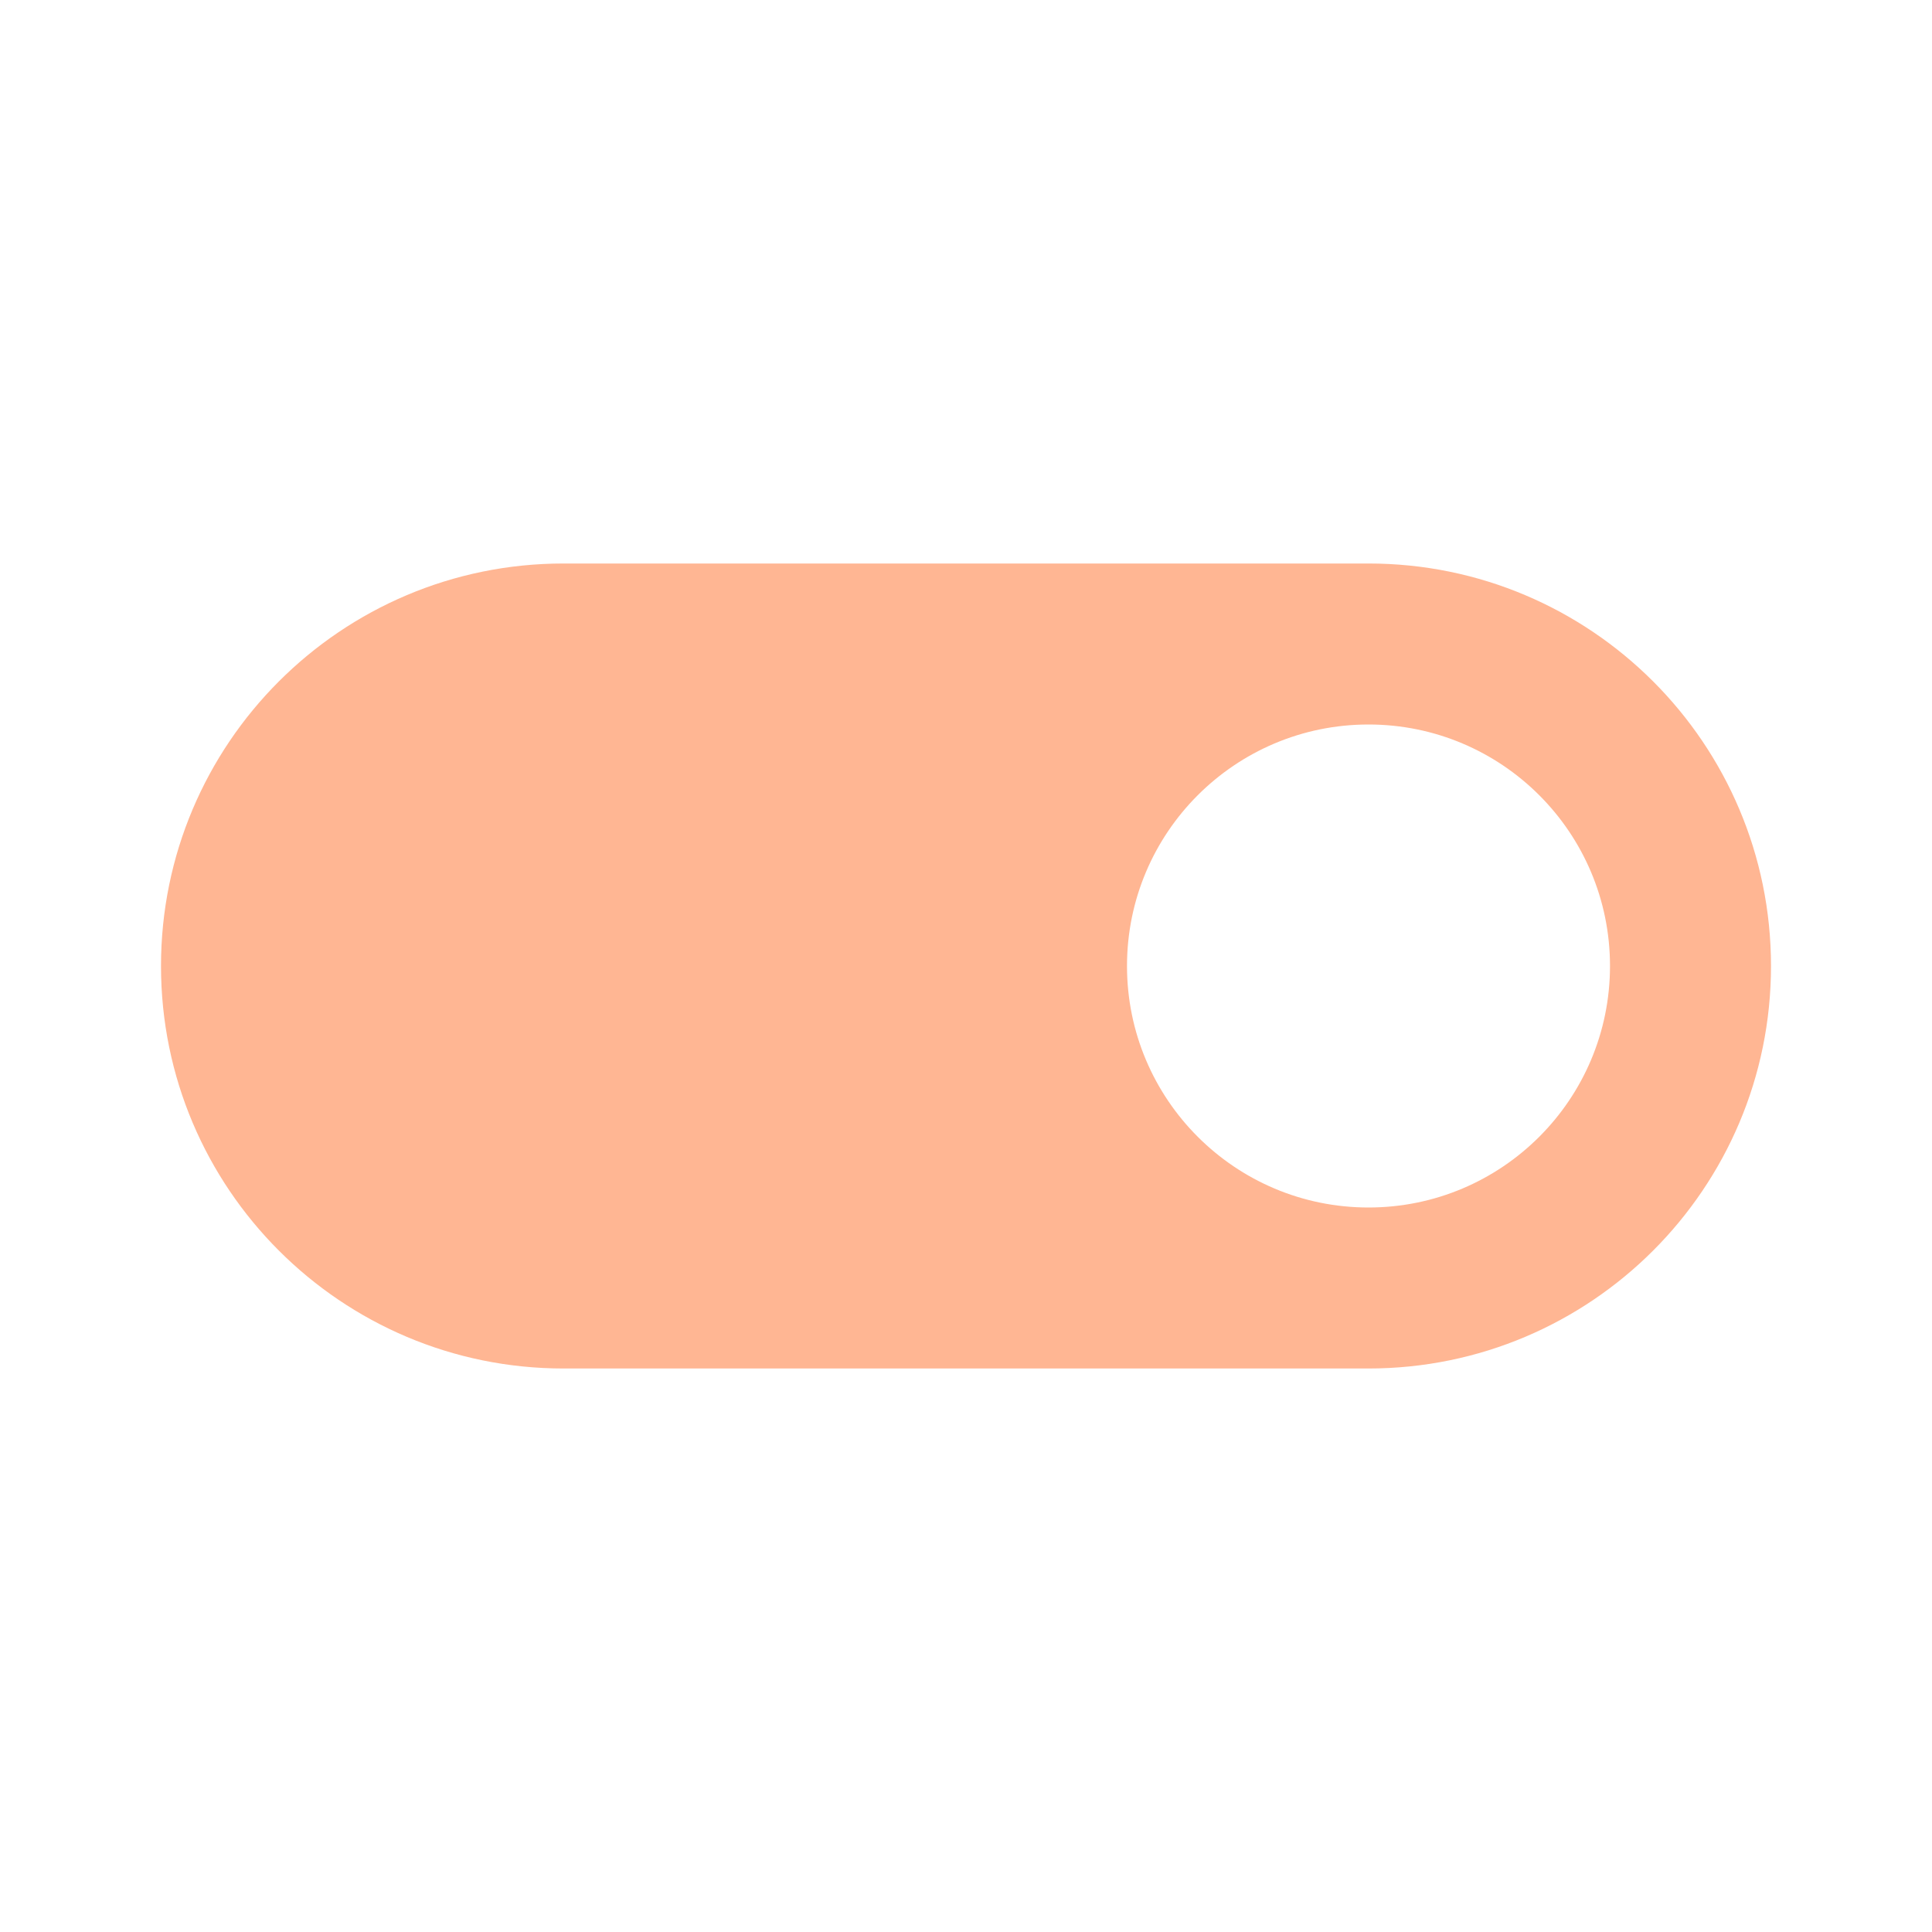
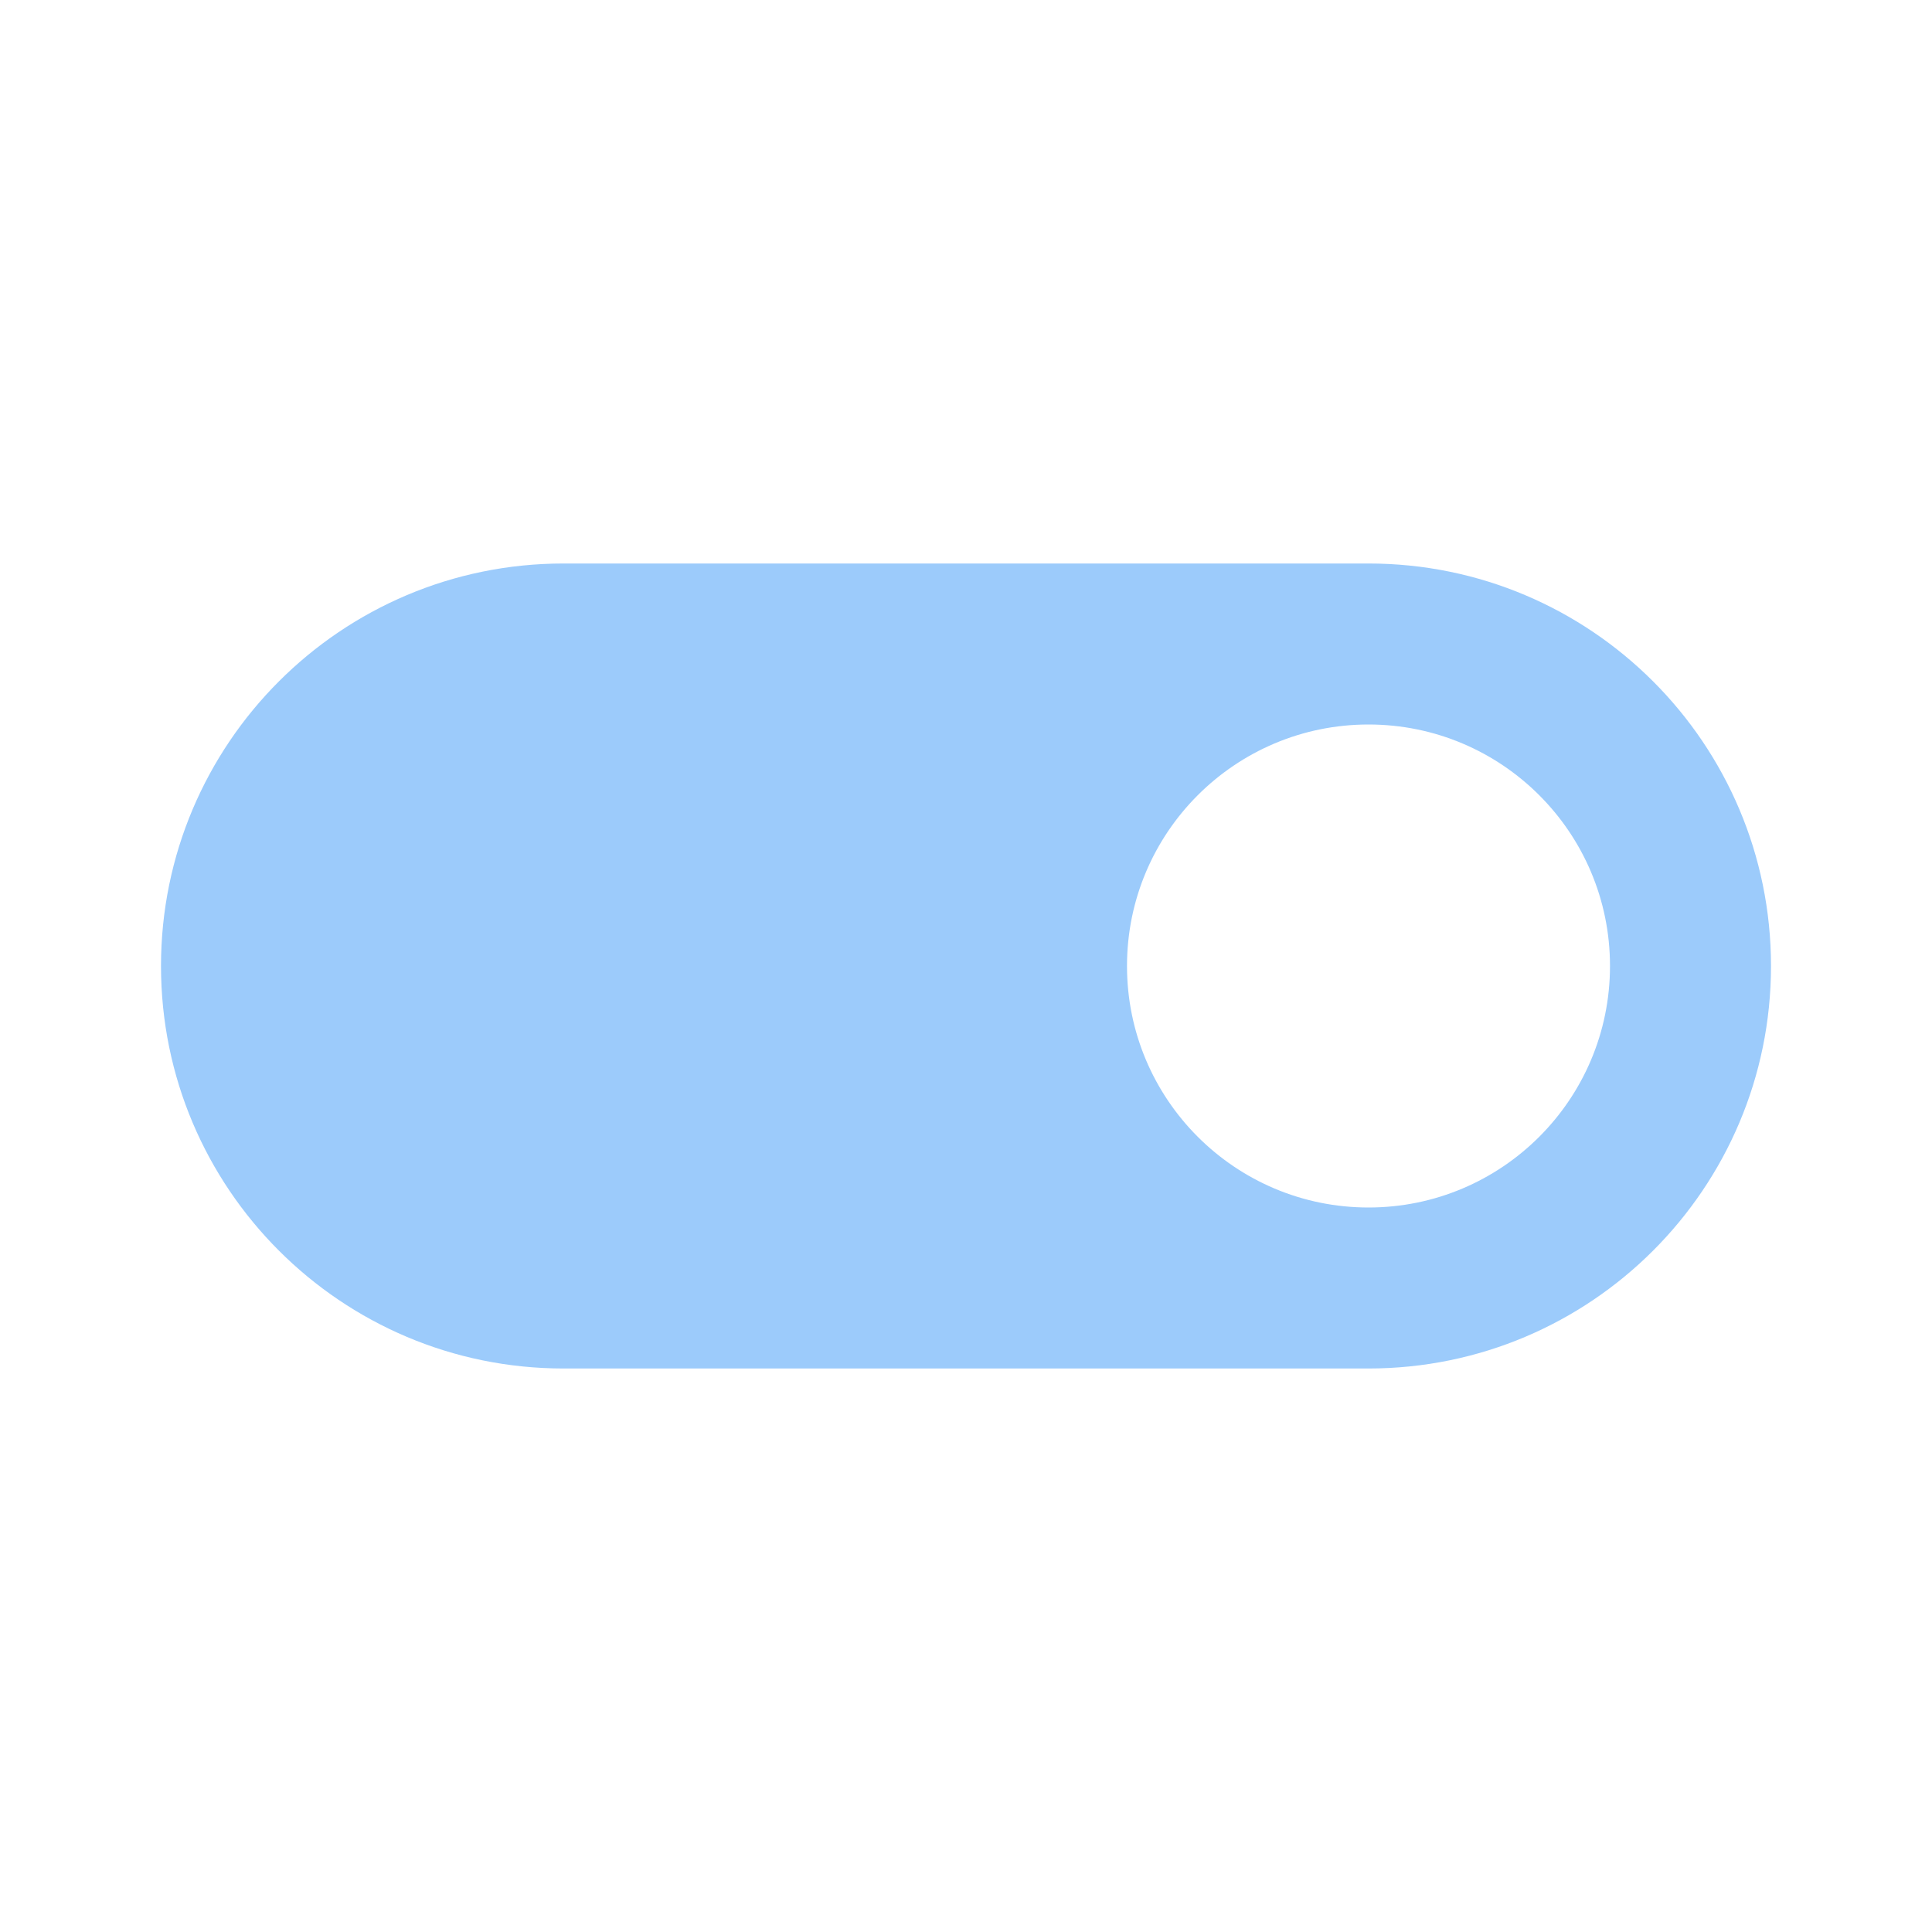
- <svg xmlns="http://www.w3.org/2000/svg" fill="#FFB693" preserveAspectRatio="xMidYMid meet" id="mdi-toggle-switch" viewBox="0 0 24 24">
+ <svg xmlns="http://www.w3.org/2000/svg" fill="#9CCBFB" preserveAspectRatio="xMidYMid meet" id="mdi-toggle-switch" viewBox="0 0 24 24">
  <path d="M17,7H7A5,5 0 0,0 2,12A5,5 0 0,0 7,17H17A5,5 0 0,0 22,12A5,5 0 0,0 17,7M17,15A3,3 0 0,1 14,12A3,3 0 0,1 17,9A3,3 0 0,1 20,12A3,3 0 0,1 17,15Z" />
</svg>
